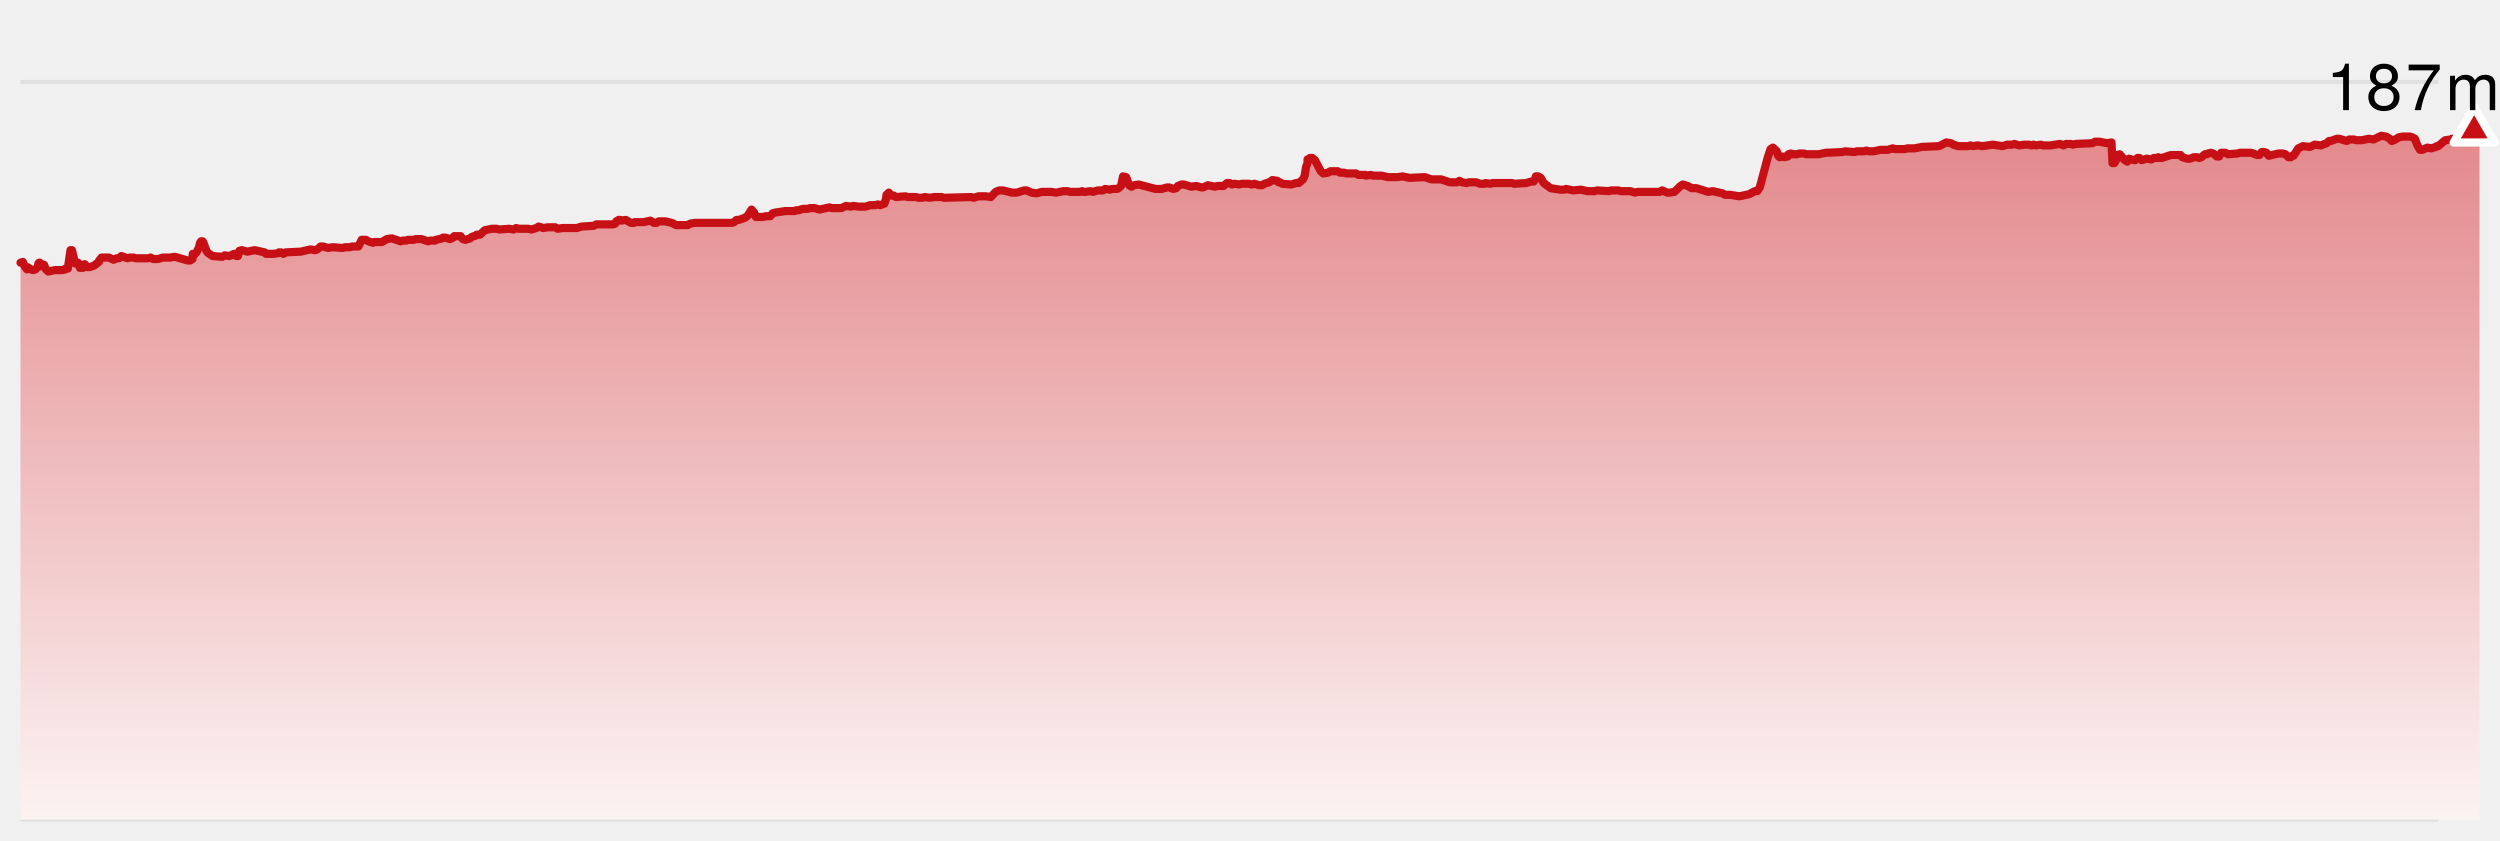
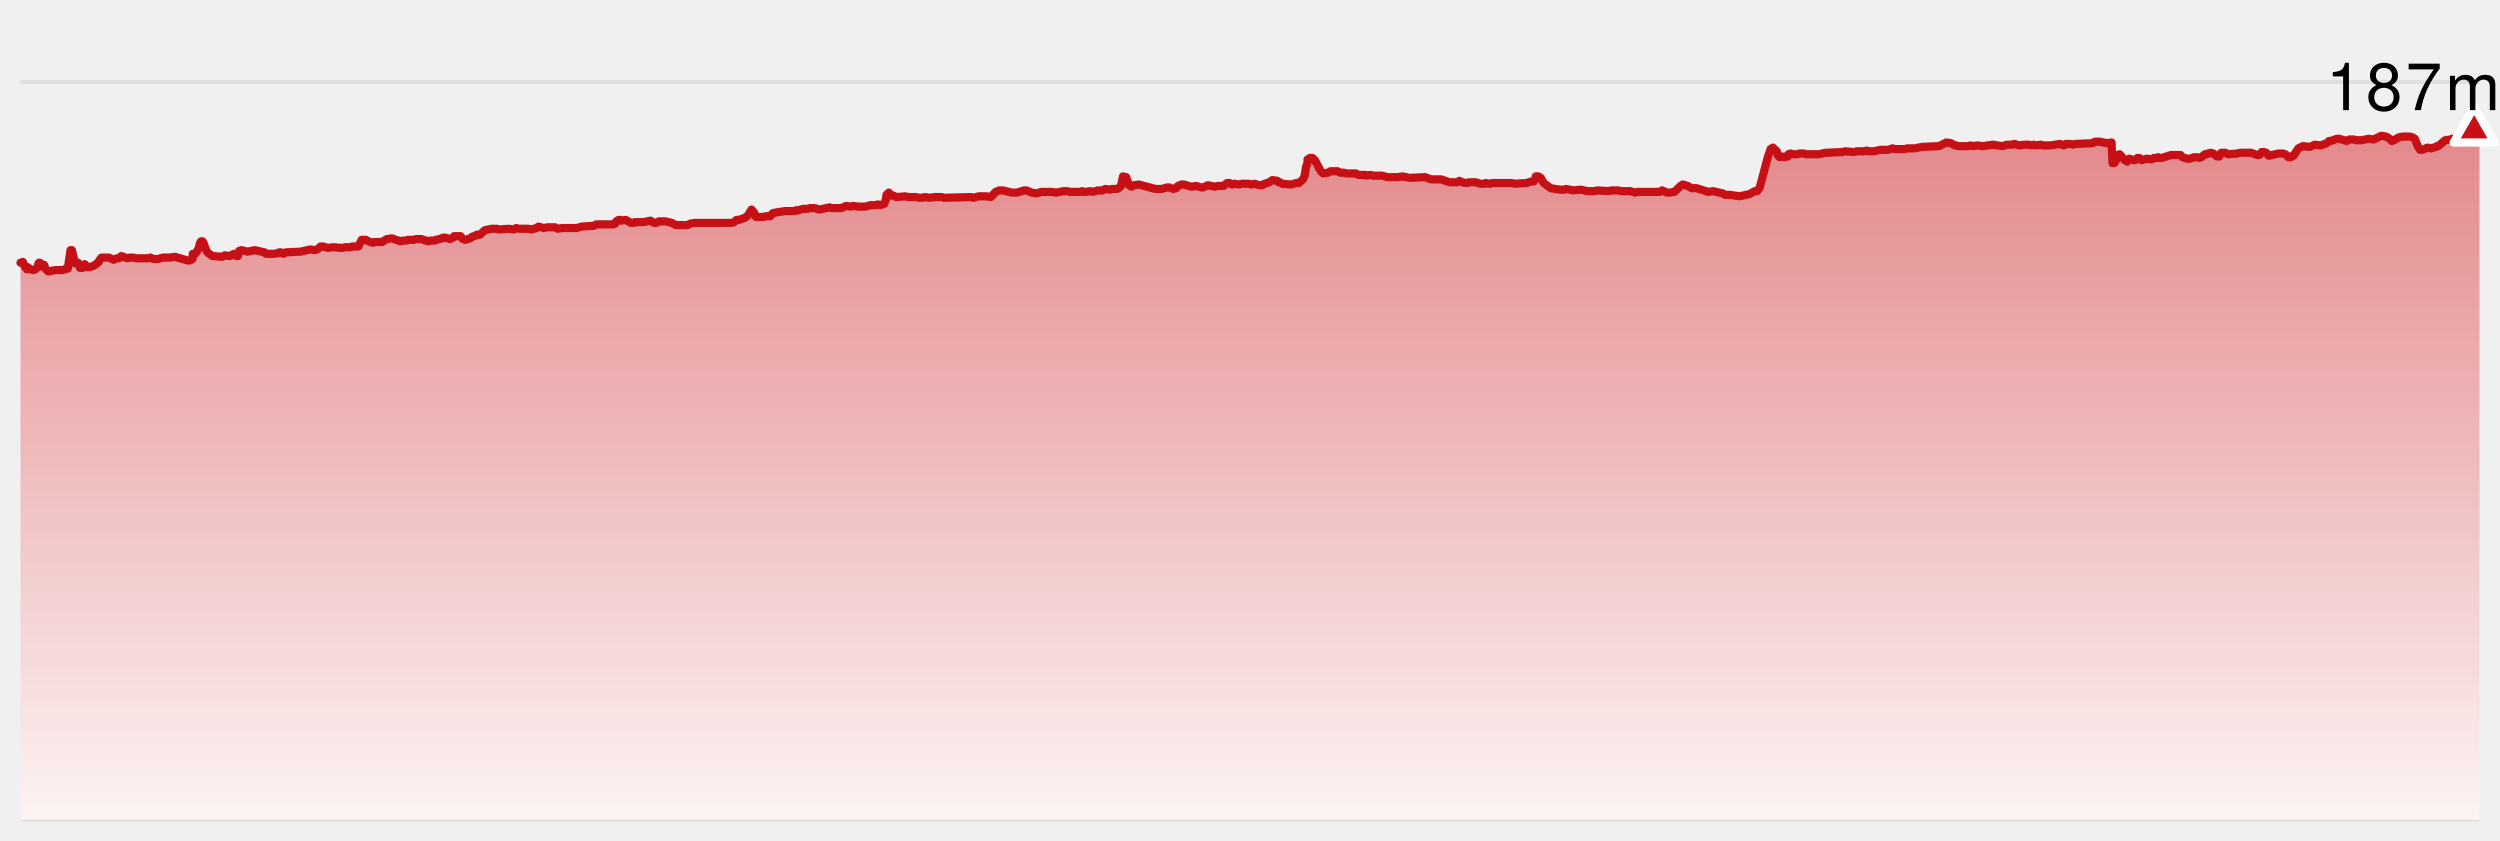
<svg xmlns="http://www.w3.org/2000/svg" version="1.1" width="610" height="205">
-   <line x1="5" y1="20" x2="595" y2="20" stroke-width="1" stroke="#e0e0e0" />
-   <line x1="5" y1="80" x2="595" y2="80" stroke-width="1" stroke="#e0e0e0" />
-   <line x1="5" y1="140" x2="595" y2="140" stroke-width="1" stroke="#e0e0e0" />
-   <line x1="5" y1="200" x2="595" y2="200" stroke-width="1" stroke="#e0e0e0" />
+   <style>
+     .label {
+       font-family: Helvetica Neue, Helvetica, sans-serif;
+       font-size: 16px;
+       font-weight: 300;
+       letter-spacing: 0.05em;
+       dominant-baseline: alphabetical;
+     }
+   </style>
  <defs>
    <linearGradient x1="0" y1="0" x2="0" y2="1" id="SvgjsLinearGradient1011">
      <stop stop-opacity="1" stop-color="#e3888b" offset="0" />
      <stop stop-opacity="1" stop-color="#fcf3f3" offset="1" />
    </linearGradient>
  </defs>
-   <path d="M5.003 64.1 L5.578 63.92 L6.025 65 L6.591 65.72 L6.713 65.18 L7.51 65.72 L8.075 65.9 L8.658 65.72 L9.168 65.18 L9.369 64.28 L9.546 64.1 L9.678 64.1 L10.055 65 L10.273 65 L10.273 64.46 L10.76 64.64 L11.213 65.72 L11.789 66.26 L13.414 65.9 L15.23 65.9 L15.989 65.72 L15.998 65.54 L16.54 65.54 L17.204 61.04 L17.541 61.04 L18.333 64.28 L19.051 64.1 L19.494 65.36 L20.189 65.36 L20.67 64.46 L21.28 65.18 L21.863 65.18 L22.934 64.82 L24.11 63.92 L24.2 63.56 L24.793 62.84 L26.55 62.84 L27.726 63.38 L28.474 63.02 L29.038 63.02 L29.607 62.48 L31.094 63.02 L31.683 62.84 L32.566 62.84 L33.16 63.02 L36.146 63.02 L36.753 62.84 L37.345 63.2 L38.565 63.2 L39.753 62.84 L41.514 62.84 L42.689 62.66 L45.786 63.56 L46.385 63.56 L46.972 63.2 L47.031 61.94 L47.417 62.12 L48.041 61.4 L48.56 60.32 L48.807 59.24 L49.073 58.88 L49.411 58.88 L49.579 59.06 L50.369 61.22 L50.784 61.76 L51.891 62.48 L54.241 62.66 L54.807 62.3 L55.984 62.48 L57.094 61.94 L57.697 62.48 L58.056 62.48 L58.38 61.22 L58.977 61.04 L60.369 61.4 L62.164 61.04 L64.578 61.58 L64.884 61.94 L66.718 61.94 L67.984 61.76 L68.085 61.58 L68.553 61.58 L69.158 61.94 L69.731 61.58 L73.387 61.4 L75.771 60.86 L76.864 61.04 L77.428 60.86 L78.231 60.14 L78.811 60.14 L80.036 60.5 L81.202 60.32 L83.6 60.5 L84.195 60.32 L85.411 60.32 L85.917 60.14 L87.454 60.14 L88.241 58.52 L89.303 58.52 L89.872 58.88 L91.033 59.24 L91.318 59.06 L93.193 59.06 L94.374 58.34 L95.608 58.16 L97.72 58.88 L98.324 58.7 L99.172 58.7 L99.497 58.52 L100.958 58.52 L101.461 58.34 L102.817 58.34 L104.423 58.88 L105.022 58.7 L106.184 58.7 L106.343 58.52 L107.951 58.16 L108.099 57.98 L108.662 57.98 L109.815 58.34 L110.54 57.98 L110.816 57.62 L112.368 57.62 L112.939 58.34 L113.553 58.52 L114.721 58.16 L115.111 57.8 L116.211 57.44 L116.337 57.26 L117.124 57.26 L118.275 56.18 L119.982 55.82 L121.213 55.82 L121.802 56 L124.191 55.82 L125.35 56 L125.957 55.64 L126.575 55.82 L128.903 55.82 L129.667 56 L130.859 55.64 L131.438 55.28 L132.581 55.64 L133.712 55.46 L135.471 55.46 L136.071 55.82 L137.243 55.64 L140.714 55.64 L141.919 55.28 L144.883 55.1 L145.499 54.74 L149.664 54.74 L150.112 54.56 L150.363 54.02 L150.953 53.66 L151.39 53.66 L151.543 53.84 L152.68 53.66 L153.918 54.38 L154.7 54.38 L154.866 54.2 L157.035 54.2 L158.701 53.84 L159.559 54.38 L160.171 54.38 L160.737 54.02 L162.363 54.02 L163.907 54.38 L164.922 54.92 L167.805 54.92 L168.426 54.56 L169.613 54.38 L178.534 54.38 L179.124 54.2 L179.695 53.66 L180.295 53.66 L181.784 53.12 L182.476 52.58 L183.372 51.14 L183.998 51.86 L184.436 52.94 L186.206 52.94 L186.819 52.76 L187.948 52.76 L188.515 52.04 L189.214 51.86 L191.61 51.5 L193.891 51.5 L194.171 51.32 L194.76 51.32 L195.925 50.96 L197.085 50.96 L197.603 50.78 L198.762 50.78 L199.967 51.14 L202.37 50.6 L202.942 50.78 L205.28 50.78 L206.44 50.24 L207.625 50.42 L208.216 50.24 L209.433 50.42 L211.182 50.42 L212.358 50.06 L213.574 50.06 L214.191 49.88 L214.786 50.06 L215.78 49.7 L216.159 48.62 L216.305 47.54 L216.88 47 L217.443 47.72 L218.033 47.72 L218.623 48.08 L220.922 47.9 L221.51 48.08 L223.541 48.08 L224.158 48.26 L225.067 48.26 L225.632 48.08 L226.835 48.26 L228.012 48.08 L229.778 48.08 L230.348 48.26 L236.947 48.08 L237.563 48.26 L238.758 47.9 L240.564 47.9 L241.766 48.08 L242.936 46.82 L243.811 46.46 L244.735 46.46 L246.916 47 L248.092 47 L249.892 46.46 L250.495 46.46 L251.714 47 L252.928 47.18 L254.142 46.82 L256.509 46.82 L257.681 47 L259.481 46.64 L260.483 46.64 L261.069 46.82 L263.448 46.82 L264.055 46.64 L264.298 46.82 L264.871 46.82 L266.069 46.64 L266.677 46.82 L267.873 46.46 L269.082 46.46 L269.664 46.1 L270.817 46.28 L271.384 46.1 L272.578 46.1 L272.931 45.92 L273.523 45.38 L274.02 43.04 L274.778 43.22 L275.511 45.2 L276.1 45.56 L276.675 45.2 L277.851 45.02 L281.925 46.1 L283.455 46.1 L284.744 45.74 L285.34 45.74 L286.281 46.1 L286.97 45.92 L287.411 45.38 L288.265 45.02 L288.869 45.02 L290.689 45.56 L291.901 45.38 L293.163 45.74 L293.529 45.74 L294.718 45.2 L296.437 45.56 L297.037 45.38 L298.527 45.38 L299.405 44.66 L300.031 44.66 L300.609 45.02 L301.2 44.84 L302.375 45.02 L302.981 44.84 L304.742 44.84 L305.337 45.02 L306.096 44.84 L307.231 45.2 L307.948 45.2 L308.518 44.84 L309.696 44.48 L310.457 43.94 L311.663 44.12 L311.98 44.48 L312.29 44.48 L312.858 44.84 L315.071 45.02 L316.281 44.66 L316.881 44.66 L317.94 43.76 L318.333 42.86 L318.675 40.7 L319.036 39.8 L319.036 38.9 L319.615 38.72 L319.615 38.54 L320.213 38.54 L320.844 39.08 L322.267 41.78 L322.848 42.32 L324.033 42.14 L324.637 41.78 L326.4 41.78 L326.977 42.14 L327.928 42.14 L328.537 42.32 L330.837 42.32 L331.43 42.68 L333.186 42.68 L333.309 42.86 L334.453 42.68 L335.038 42.86 L337.141 42.86 L338.599 43.22 L341.032 43.22 L342.208 43.04 L343.946 43.4 L347.699 43.22 L349.203 43.76 L351.615 43.76 L353.739 44.48 L355.5 44.48 L356.101 44.12 L356.708 44.48 L357.869 44.66 L358.447 44.48 L360.174 44.48 L361.151 44.84 L362.31 44.84 L362.476 44.66 L363.615 44.84 L364.186 44.66 L368.9 44.66 L369.464 44.84 L372.401 44.66 L373.582 44.3 L374.193 44.3 L374.555 43.76 L374.733 43.04 L375.339 43.04 L375.939 43.4 L376.662 44.66 L378.373 45.92 L380.658 46.28 L381.682 46.28 L382.093 46.1 L383.899 46.46 L385.744 46.28 L387.314 46.64 L389.1 46.64 L389.698 46.46 L392.544 46.64 L393.118 46.46 L394.86 46.46 L395.468 46.64 L397.803 46.64 L398.948 47 L399.531 46.82 L404.983 46.82 L405.565 46.46 L406.782 47 L407.395 47 L408.561 46.82 L410.047 45.38 L410.614 45.02 L411.814 45.38 L412.765 45.92 L413.959 45.92 L416.801 46.82 L417.949 46.64 L420.308 47.18 L420.925 47.54 L422.119 47.54 L424.46 47.9 L426.873 47.36 L428.169 46.64 L428.764 46.64 L429.386 45.74 L431.344 38.36 L432.02 36.38 L432.591 36.02 L433.534 36.92 L433.843 38 L434.25 38.36 L434.818 38.18 L435.399 38.36 L436.206 38.18 L436.206 37.82 L436.369 37.64 L436.975 37.46 L437.166 37.64 L438.473 37.64 L439.04 37.46 L440.179 37.46 L440.779 37.64 L443.75 37.64 L445.466 37.28 L449.58 37.1 L450.16 36.92 L452.507 37.1 L453.098 36.92 L454.821 36.92 L455.397 36.74 L455.995 36.92 L457.136 36.92 L458.88 36.56 L460.634 36.56 L461.796 36.2 L462.394 36.38 L464.768 36.38 L465.374 36.2 L467.169 36.2 L468.948 35.84 L473.134 35.66 L474.918 34.76 L476.056 34.94 L476.62 35.3 L477.794 35.66 L480.201 35.66 L480.771 35.48 L481.386 35.66 L482.545 35.48 L483.713 35.66 L486.269 35.3 L488.613 35.66 L489.755 35.3 L490.911 35.3 L491.525 35.12 L492.713 35.48 L493.913 35.3 L495.061 35.3 L495.672 35.48 L496.186 35.3 L496.751 35.48 L497.956 35.3 L498.532 35.48 L500.28 35.48 L502.644 35.12 L503.516 35.48 L504.091 35.12 L505.266 35.12 L505.857 35.3 L506.43 35.12 L510.576 34.94 L511.15 34.58 L512.318 34.58 L514.075 34.94 L515.206 34.76 L515.453 39.8 L515.903 39.8 L516.52 38.72 L516.581 37.82 L517.193 37.64 L518.453 39.08 L519.047 39.44 L519.5 38.72 L520.678 39.08 L521.001 39.08 L521.564 38.54 L522.005 38.54 L522.585 39.08 L523.771 38.72 L524.962 38.9 L525.531 38.54 L526.389 38.54 L526.618 38.36 L526.912 38.54 L527.488 38.54 L529.735 37.82 L532.031 37.82 L532.492 38.36 L533.648 38.72 L534.417 38.72 L535.285 38.36 L536.158 38.36 L536.58 38.54 L537.148 38.36 L537.987 37.64 L538.515 37.64 L538.685 37.46 L539.488 37.28 L540.062 37.46 L540.909 38.18 L541.476 38.18 L541.976 37.28 L543.032 37.28 L543.601 37.64 L545.952 37.46 L546.532 37.28 L549.306 37.28 L550.727 37.82 L551.301 37.82 L551.862 37.1 L552.425 37.1 L552.991 37.28 L553.592 38 L555.924 37.46 L557.079 37.46 L557.647 37.64 L558.405 38.36 L558.981 38.36 L559.329 38 L559.624 38 L560.791 36.2 L561.914 35.66 L563.645 35.84 L564.795 35.3 L566.275 35.48 L567.708 34.94 L568.279 34.4 L568.714 34.4 L570.198 33.86 L570.796 33.86 L572.597 34.4 L573.188 34.04 L574.369 34.04 L574.991 34.22 L576.217 34.22 L577.996 33.86 L579.14 34.04 L581.003 33.14 L582.213 33.32 L583.384 34.04 L583.563 34.4 L584.134 34.22 L585.316 33.5 L586.326 33.32 L587.981 33.32 L588.6 33.5 L589.22 33.86 L589.929 35.66 L590.5 36.56 L591.073 36.56 L592.299 36.02 L593.207 36.2 L594.396 35.84 L594.564 35.66 L594.911 35.66 L596.623 34.22 L597.95 34.04 L598.269 33.86 L599.625 34.22 L600.746 33.32 L601.331 33.32 L603.108 32.06 L603.696 31.88 L604.918 32.06 L605 32.24 L 605 200 L 5.003 200 Z" fill="url(#SvgjsLinearGradient1011)" stroke="none" />
-   <path d="M5.003 64.1 L5.578 63.92 L6.025 65 L6.591 65.72 L6.713 65.18 L7.51 65.72 L8.075 65.9 L8.658 65.72 L9.168 65.18 L9.369 64.28 L9.546 64.1 L9.678 64.1 L10.055 65 L10.273 65 L10.273 64.46 L10.76 64.64 L11.213 65.72 L11.789 66.26 L13.414 65.9 L15.23 65.9 L15.989 65.72 L15.998 65.54 L16.54 65.54 L17.204 61.04 L17.541 61.04 L18.333 64.28 L19.051 64.1 L19.494 65.36 L20.189 65.36 L20.67 64.46 L21.28 65.18 L21.863 65.18 L22.934 64.82 L24.11 63.92 L24.2 63.56 L24.793 62.84 L26.55 62.84 L27.726 63.38 L28.474 63.02 L29.038 63.02 L29.607 62.48 L31.094 63.02 L31.683 62.84 L32.566 62.84 L33.16 63.02 L36.146 63.02 L36.753 62.84 L37.345 63.2 L38.565 63.2 L39.753 62.84 L41.514 62.84 L42.689 62.66 L45.786 63.56 L46.385 63.56 L46.972 63.2 L47.031 61.94 L47.417 62.12 L48.041 61.4 L48.56 60.32 L48.807 59.24 L49.073 58.88 L49.411 58.88 L49.579 59.06 L50.369 61.22 L50.784 61.76 L51.891 62.48 L54.241 62.66 L54.807 62.3 L55.984 62.48 L57.094 61.94 L57.697 62.48 L58.056 62.48 L58.38 61.22 L58.977 61.04 L60.369 61.4 L62.164 61.04 L64.578 61.58 L64.884 61.94 L66.718 61.94 L67.984 61.76 L68.085 61.58 L68.553 61.58 L69.158 61.94 L69.731 61.58 L73.387 61.4 L75.771 60.86 L76.864 61.04 L77.428 60.86 L78.231 60.14 L78.811 60.14 L80.036 60.5 L81.202 60.32 L83.6 60.5 L84.195 60.32 L85.411 60.32 L85.917 60.14 L87.454 60.14 L88.241 58.52 L89.303 58.52 L89.872 58.88 L91.033 59.24 L91.318 59.06 L93.193 59.06 L94.374 58.34 L95.608 58.16 L97.72 58.88 L98.324 58.7 L99.172 58.7 L99.497 58.52 L100.958 58.52 L101.461 58.34 L102.817 58.34 L104.423 58.88 L105.022 58.7 L106.184 58.7 L106.343 58.52 L107.951 58.16 L108.099 57.98 L108.662 57.98 L109.815 58.34 L110.54 57.98 L110.816 57.62 L112.368 57.62 L112.939 58.34 L113.553 58.52 L114.721 58.16 L115.111 57.8 L116.211 57.44 L116.337 57.26 L117.124 57.26 L118.275 56.18 L119.982 55.82 L121.213 55.82 L121.802 56 L124.191 55.82 L125.35 56 L125.957 55.64 L126.575 55.82 L128.903 55.82 L129.667 56 L130.859 55.64 L131.438 55.28 L132.581 55.64 L133.712 55.46 L135.471 55.46 L136.071 55.82 L137.243 55.64 L140.714 55.64 L141.919 55.28 L144.883 55.1 L145.499 54.74 L149.664 54.74 L150.112 54.56 L150.363 54.02 L150.953 53.66 L151.39 53.66 L151.543 53.84 L152.68 53.66 L153.918 54.38 L154.7 54.38 L154.866 54.2 L157.035 54.2 L158.701 53.84 L159.559 54.38 L160.171 54.38 L160.737 54.02 L162.363 54.02 L163.907 54.38 L164.922 54.92 L167.805 54.92 L168.426 54.56 L169.613 54.38 L178.534 54.38 L179.124 54.2 L179.695 53.66 L180.295 53.66 L181.784 53.12 L182.476 52.58 L183.372 51.14 L183.998 51.86 L184.436 52.94 L186.206 52.94 L186.819 52.76 L187.948 52.76 L188.515 52.04 L189.214 51.86 L191.61 51.5 L193.891 51.5 L194.171 51.32 L194.76 51.32 L195.925 50.96 L197.085 50.96 L197.603 50.78 L198.762 50.78 L199.967 51.14 L202.37 50.6 L202.942 50.78 L205.28 50.78 L206.44 50.24 L207.625 50.42 L208.216 50.24 L209.433 50.42 L211.182 50.42 L212.358 50.06 L213.574 50.06 L214.191 49.88 L214.786 50.06 L215.78 49.7 L216.159 48.62 L216.305 47.54 L216.88 47 L217.443 47.72 L218.033 47.72 L218.623 48.08 L220.922 47.9 L221.51 48.08 L223.541 48.08 L224.158 48.26 L225.067 48.26 L225.632 48.08 L226.835 48.26 L228.012 48.08 L229.778 48.08 L230.348 48.26 L236.947 48.08 L237.563 48.26 L238.758 47.9 L240.564 47.9 L241.766 48.08 L242.936 46.82 L243.811 46.46 L244.735 46.46 L246.916 47 L248.092 47 L249.892 46.46 L250.495 46.46 L251.714 47 L252.928 47.18 L254.142 46.82 L256.509 46.82 L257.681 47 L259.481 46.64 L260.483 46.64 L261.069 46.82 L263.448 46.82 L264.055 46.64 L264.298 46.82 L264.871 46.82 L266.069 46.64 L266.677 46.82 L267.873 46.46 L269.082 46.46 L269.664 46.1 L270.817 46.28 L271.384 46.1 L272.578 46.1 L272.931 45.92 L273.523 45.38 L274.02 43.04 L274.778 43.22 L275.511 45.2 L276.1 45.56 L276.675 45.2 L277.851 45.02 L281.925 46.1 L283.455 46.1 L284.744 45.74 L285.34 45.74 L286.281 46.1 L286.97 45.92 L287.411 45.38 L288.265 45.02 L288.869 45.02 L290.689 45.56 L291.901 45.38 L293.163 45.74 L293.529 45.74 L294.718 45.2 L296.437 45.56 L297.037 45.38 L298.527 45.38 L299.405 44.66 L300.031 44.66 L300.609 45.02 L301.2 44.84 L302.375 45.02 L302.981 44.84 L304.742 44.84 L305.337 45.02 L306.096 44.84 L307.231 45.2 L307.948 45.2 L308.518 44.84 L309.696 44.48 L310.457 43.94 L311.663 44.12 L311.98 44.48 L312.29 44.48 L312.858 44.84 L315.071 45.02 L316.281 44.66 L316.881 44.66 L317.94 43.76 L318.333 42.86 L318.675 40.7 L319.036 39.8 L319.036 38.9 L319.615 38.72 L319.615 38.54 L320.213 38.54 L320.844 39.08 L322.267 41.78 L322.848 42.32 L324.033 42.14 L324.637 41.78 L326.4 41.78 L326.977 42.14 L327.928 42.14 L328.537 42.32 L330.837 42.32 L331.43 42.68 L333.186 42.68 L333.309 42.86 L334.453 42.68 L335.038 42.86 L337.141 42.86 L338.599 43.22 L341.032 43.22 L342.208 43.04 L343.946 43.4 L347.699 43.22 L349.203 43.76 L351.615 43.76 L353.739 44.48 L355.5 44.48 L356.101 44.12 L356.708 44.48 L357.869 44.66 L358.447 44.48 L360.174 44.48 L361.151 44.84 L362.31 44.84 L362.476 44.66 L363.615 44.84 L364.186 44.66 L368.9 44.66 L369.464 44.84 L372.401 44.66 L373.582 44.3 L374.193 44.3 L374.555 43.76 L374.733 43.04 L375.339 43.04 L375.939 43.4 L376.662 44.66 L378.373 45.92 L380.658 46.28 L381.682 46.28 L382.093 46.1 L383.899 46.46 L385.744 46.28 L387.314 46.64 L389.1 46.64 L389.698 46.46 L392.544 46.64 L393.118 46.46 L394.86 46.46 L395.468 46.64 L397.803 46.64 L398.948 47 L399.531 46.82 L404.983 46.82 L405.565 46.46 L406.782 47 L407.395 47 L408.561 46.82 L410.047 45.38 L410.614 45.02 L411.814 45.38 L412.765 45.92 L413.959 45.92 L416.801 46.82 L417.949 46.64 L420.308 47.18 L420.925 47.54 L422.119 47.54 L424.46 47.9 L426.873 47.36 L428.169 46.64 L428.764 46.64 L429.386 45.74 L431.344 38.36 L432.02 36.38 L432.591 36.02 L433.534 36.92 L433.843 38 L434.25 38.36 L434.818 38.18 L435.399 38.36 L436.206 38.18 L436.206 37.82 L436.369 37.64 L436.975 37.46 L437.166 37.64 L438.473 37.64 L439.04 37.46 L440.179 37.46 L440.779 37.64 L443.75 37.64 L445.466 37.28 L449.58 37.1 L450.16 36.92 L452.507 37.1 L453.098 36.92 L454.821 36.92 L455.397 36.74 L455.995 36.92 L457.136 36.92 L458.88 36.56 L460.634 36.56 L461.796 36.2 L462.394 36.38 L464.768 36.38 L465.374 36.2 L467.169 36.2 L468.948 35.84 L473.134 35.66 L474.918 34.76 L476.056 34.94 L476.62 35.3 L477.794 35.66 L480.201 35.66 L480.771 35.48 L481.386 35.66 L482.545 35.48 L483.713 35.66 L486.269 35.3 L488.613 35.66 L489.755 35.3 L490.911 35.3 L491.525 35.12 L492.713 35.48 L493.913 35.3 L495.061 35.3 L495.672 35.48 L496.186 35.3 L496.751 35.48 L497.956 35.3 L498.532 35.48 L500.28 35.48 L502.644 35.12 L503.516 35.48 L504.091 35.12 L505.266 35.12 L505.857 35.3 L506.43 35.12 L510.576 34.94 L511.15 34.58 L512.318 34.58 L514.075 34.94 L515.206 34.76 L515.453 39.8 L515.903 39.8 L516.52 38.72 L516.581 37.82 L517.193 37.64 L518.453 39.08 L519.047 39.44 L519.5 38.72 L520.678 39.08 L521.001 39.08 L521.564 38.54 L522.005 38.54 L522.585 39.08 L523.771 38.72 L524.962 38.9 L525.531 38.54 L526.389 38.54 L526.618 38.36 L526.912 38.54 L527.488 38.54 L529.735 37.82 L532.031 37.82 L532.492 38.36 L533.648 38.72 L534.417 38.72 L535.285 38.36 L536.158 38.36 L536.58 38.54 L537.148 38.36 L537.987 37.64 L538.515 37.64 L538.685 37.46 L539.488 37.28 L540.062 37.46 L540.909 38.18 L541.476 38.18 L541.976 37.28 L543.032 37.28 L543.601 37.64 L545.952 37.46 L546.532 37.28 L549.306 37.28 L550.727 37.82 L551.301 37.82 L551.862 37.1 L552.425 37.1 L552.991 37.28 L553.592 38 L555.924 37.46 L557.079 37.46 L557.647 37.64 L558.405 38.36 L558.981 38.36 L559.329 38 L559.624 38 L560.791 36.2 L561.914 35.66 L563.645 35.84 L564.795 35.3 L566.275 35.48 L567.708 34.94 L568.279 34.4 L568.714 34.4 L570.198 33.86 L570.796 33.86 L572.597 34.4 L573.188 34.04 L574.369 34.04 L574.991 34.22 L576.217 34.22 L577.996 33.86 L579.14 34.04 L581.003 33.14 L582.213 33.32 L583.384 34.04 L583.563 34.4 L584.134 34.22 L585.316 33.5 L586.326 33.32 L587.981 33.32 L588.6 33.5 L589.22 33.86 L589.929 35.66 L590.5 36.56 L591.073 36.56 L592.299 36.02 L593.207 36.2 L594.396 35.84 L594.564 35.66 L594.911 35.66 L596.623 34.22 L597.95 34.04 L598.269 33.86 L599.625 34.22 L600.746 33.32 L601.331 33.32 L603.108 32.06 L603.696 31.88 L604.918 32.06 L605 32.24" fill="none" stroke-linejoin="round" stroke-linecap="round" stroke-width="2" stroke="#c61016" />
+   <line x1="5" y1="20" x2="605" y2="20" stroke-width="1" stroke="#e0e0e0" />
+   <line x1="5" y1="80" x2="605" y2="80" stroke-width="1" stroke="#e0e0e0" />
+   <line x1="5" y1="140" x2="605" y2="140" stroke-width="1" stroke="#e0e0e0" />
+   <line x1="5" y1="200" x2="605" y2="200" stroke-width="1" stroke="#e0e0e0" />
+   <path d="M 5.003 64.1 L 5.578 63.92 L 6.025 65 L 6.591 65.72 L 6.713 65.18 L 7.51 65.72 L 8.075 65.9 L 8.658 65.72 L 9.168 65.18 L 9.369 64.28 L 9.546 64.1 L 9.678 64.1 L 10.055 65 L 10.273 65 L 10.273 64.46 L 10.76 64.64 L 11.213 65.72 L 11.789 66.26 L 13.414 65.9 L 15.23 65.9 L 15.989 65.72 L 15.998 65.54 L 16.54 65.54 L 17.204 61.04 L 17.541 61.04 L 18.333 64.28 L 19.051 64.1 L 19.494 65.36 L 20.189 65.36 L 20.67 64.46 L 21.28 65.18 L 21.863 65.18 L 22.934 64.82 L 24.11 63.92 L 24.2 63.56 L 24.793 62.84 L 26.55 62.84 L 27.726 63.38 L 28.474 63.02 L 29.038 63.02 L 29.607 62.48 L 31.094 63.02 L 31.683 62.84 L 32.566 62.84 L 33.16 63.02 L 36.146 63.02 L 36.753 62.84 L 37.345 63.2 L 38.565 63.2 L 39.753 62.84 L 41.514 62.84 L 42.689 62.66 L 45.786 63.56 L 46.385 63.56 L 46.972 63.2 L 47.031 61.94 L 47.417 62.12 L 48.041 61.4 L 48.56 60.32 L 48.807 59.24 L 49.073 58.88 L 49.411 58.88 L 49.579 59.06 L 50.369 61.22 L 50.784 61.76 L 51.891 62.48 L 54.241 62.66 L 54.807 62.3 L 55.984 62.48 L 57.094 61.94 L 57.697 62.48 L 58.056 62.48 L 58.38 61.22 L 58.977 61.04 L 60.369 61.4 L 62.164 61.04 L 64.578 61.58 L 64.884 61.94 L 66.718 61.94 L 67.984 61.76 L 68.085 61.58 L 68.553 61.58 L 69.158 61.94 L 69.731 61.58 L 73.387 61.4 L 75.771 60.86 L 76.864 61.04 L 77.428 60.86 L 78.231 60.14 L 78.811 60.14 L 80.036 60.5 L 81.202 60.32 L 83.6 60.5 L 84.195 60.32 L 85.411 60.32 L 85.917 60.14 L 87.454 60.14 L 88.241 58.52 L 89.303 58.52 L 89.872 58.88 L 91.033 59.24 L 91.318 59.06 L 93.193 59.06 L 94.374 58.34 L 95.608 58.16 L 97.72 58.88 L 98.324 58.7 L 99.172 58.7 L 99.497 58.52 L 100.958 58.52 L 101.461 58.34 L 102.817 58.34 L 104.423 58.88 L 105.022 58.7 L 106.184 58.7 L 106.343 58.52 L 107.951 58.16 L 108.099 57.98 L 108.662 57.98 L 109.815 58.34 L 110.54 57.98 L 110.816 57.62 L 112.368 57.62 L 112.939 58.34 L 113.553 58.52 L 114.721 58.16 L 115.111 57.8 L 116.211 57.44 L 116.337 57.26 L 117.124 57.26 L 118.275 56.18 L 119.982 55.82 L 121.213 55.82 L 121.802 56 L 124.191 55.82 L 125.35 56 L 125.957 55.64 L 126.575 55.82 L 128.903 55.82 L 129.667 56 L 130.859 55.64 L 131.438 55.28 L 132.581 55.64 L 133.712 55.46 L 135.471 55.46 L 136.071 55.82 L 137.243 55.64 L 140.714 55.64 L 141.919 55.28 L 144.883 55.1 L 145.499 54.74 L 149.664 54.74 L 150.112 54.56 L 150.363 54.02 L 150.953 53.66 L 151.39 53.66 L 151.543 53.84 L 152.68 53.66 L 153.918 54.38 L 154.7 54.38 L 154.866 54.2 L 157.035 54.2 L 158.701 53.84 L 159.559 54.38 L 160.171 54.38 L 160.737 54.02 L 162.363 54.02 L 163.907 54.38 L 164.922 54.92 L 167.805 54.92 L 168.426 54.56 L 169.613 54.38 L 178.534 54.38 L 179.124 54.2 L 179.695 53.66 L 180.295 53.66 L 181.784 53.12 L 182.476 52.58 L 183.372 51.14 L 183.998 51.86 L 184.436 52.94 L 186.206 52.94 L 186.819 52.76 L 187.948 52.76 L 188.515 52.04 L 189.214 51.86 L 191.61 51.5 L 193.891 51.5 L 194.171 51.32 L 194.76 51.32 L 195.925 50.96 L 197.085 50.96 L 197.603 50.78 L 198.762 50.78 L 199.967 51.14 L 202.37 50.6 L 202.942 50.78 L 205.28 50.78 L 206.44 50.24 L 207.625 50.42 L 208.216 50.24 L 209.433 50.42 L 211.182 50.42 L 212.358 50.06 L 213.574 50.06 L 214.191 49.88 L 214.786 50.06 L 215.78 49.7 L 216.159 48.62 L 216.305 47.54 L 216.88 47 L 217.443 47.72 L 218.033 47.72 L 218.623 48.08 L 220.922 47.9 L 221.51 48.08 L 223.541 48.08 L 224.158 48.26 L 225.067 48.26 L 225.632 48.08 L 226.835 48.26 L 228.012 48.08 L 229.778 48.08 L 230.348 48.26 L 236.947 48.08 L 237.563 48.26 L 238.758 47.9 L 240.564 47.9 L 241.766 48.08 L 242.936 46.82 L 243.811 46.46 L 244.735 46.46 L 246.916 47 L 248.092 47 L 249.892 46.46 L 250.495 46.46 L 251.714 47 L 252.928 47.18 L 254.142 46.82 L 256.509 46.82 L 257.681 47 L 259.481 46.64 L 260.483 46.64 L 261.069 46.82 L 263.448 46.82 L 264.055 46.64 L 264.298 46.82 L 264.871 46.82 L 266.069 46.64 L 266.677 46.82 L 267.873 46.46 L 269.082 46.46 L 269.664 46.1 L 270.817 46.28 L 271.384 46.1 L 272.578 46.1 L 272.931 45.92 L 273.523 45.38 L 274.02 43.04 L 274.778 43.22 L 275.511 45.2 L 276.1 45.56 L 276.675 45.2 L 277.851 45.02 L 281.925 46.1 L 283.455 46.1 L 284.744 45.74 L 285.34 45.74 L 286.281 46.1 L 286.97 45.92 L 287.411 45.38 L 288.265 45.02 L 288.869 45.02 L 290.689 45.56 L 291.901 45.38 L 293.163 45.74 L 293.529 45.74 L 294.718 45.2 L 296.437 45.56 L 297.037 45.38 L 298.527 45.38 L 299.405 44.66 L 300.031 44.66 L 300.609 45.02 L 301.2 44.84 L 302.375 45.02 L 302.981 44.84 L 304.742 44.84 L 305.337 45.02 L 306.096 44.84 L 307.231 45.2 L 307.948 45.2 L 308.518 44.84 L 309.696 44.48 L 310.457 43.94 L 311.663 44.12 L 311.98 44.48 L 312.29 44.48 L 312.858 44.84 L 315.071 45.02 L 316.281 44.66 L 316.881 44.66 L 317.94 43.76 L 318.333 42.86 L 318.675 40.7 L 319.036 39.8 L 319.036 38.9 L 319.615 38.72 L 319.615 38.54 L 320.213 38.54 L 320.844 39.08 L 322.267 41.78 L 322.848 42.32 L 324.033 42.14 L 324.637 41.78 L 326.4 41.78 L 326.977 42.14 L 327.928 42.14 L 328.537 42.32 L 330.837 42.32 L 331.43 42.68 L 333.186 42.68 L 333.309 42.86 L 334.453 42.68 L 335.038 42.86 L 337.141 42.86 L 338.599 43.22 L 341.032 43.22 L 342.208 43.04 L 343.946 43.4 L 347.699 43.22 L 349.203 43.76 L 351.615 43.76 L 353.739 44.48 L 355.5 44.48 L 356.101 44.12 L 356.708 44.48 L 357.869 44.66 L 358.447 44.48 L 360.174 44.48 L 361.151 44.84 L 362.31 44.84 L 362.476 44.66 L 363.615 44.84 L 364.186 44.66 L 368.9 44.66 L 369.464 44.84 L 372.401 44.66 L 373.582 44.3 L 374.193 44.3 L 374.555 43.76 L 374.733 43.04 L 375.339 43.04 L 375.939 43.4 L 376.662 44.66 L 378.373 45.92 L 380.658 46.28 L 381.682 46.28 L 382.093 46.1 L 383.899 46.46 L 385.744 46.28 L 387.314 46.64 L 389.1 46.64 L 389.698 46.46 L 392.544 46.64 L 393.118 46.46 L 394.86 46.46 L 395.468 46.64 L 397.803 46.64 L 398.948 47 L 399.531 46.82 L 404.983 46.82 L 405.565 46.46 L 406.782 47 L 407.395 47 L 408.561 46.82 L 410.047 45.38 L 410.614 45.02 L 411.814 45.38 L 412.765 45.92 L 413.959 45.92 L 416.801 46.82 L 417.949 46.64 L 420.308 47.18 L 420.925 47.54 L 422.119 47.54 L 424.46 47.9 L 426.873 47.36 L 428.169 46.64 L 428.764 46.64 L 429.386 45.74 L 431.344 38.36 L 432.02 36.38 L 432.591 36.02 L 433.534 36.92 L 433.843 38 L 434.25 38.36 L 434.818 38.18 L 435.399 38.36 L 436.206 38.18 L 436.206 37.82 L 436.369 37.64 L 436.975 37.46 L 437.166 37.64 L 438.473 37.64 L 439.04 37.46 L 440.179 37.46 L 440.779 37.64 L 443.75 37.64 L 445.466 37.28 L 449.58 37.1 L 450.16 36.92 L 452.507 37.1 L 453.098 36.92 L 454.821 36.92 L 455.397 36.74 L 455.995 36.92 L 457.136 36.92 L 458.88 36.56 L 460.634 36.56 L 461.796 36.2 L 462.394 36.38 L 464.768 36.38 L 465.374 36.2 L 467.169 36.2 L 468.948 35.84 L 473.134 35.66 L 474.918 34.76 L 476.056 34.94 L 476.62 35.3 L 477.794 35.66 L 480.201 35.66 L 480.771 35.48 L 481.386 35.66 L 482.545 35.48 L 483.713 35.66 L 486.269 35.3 L 488.613 35.66 L 489.755 35.3 L 490.911 35.3 L 491.525 35.12 L 492.713 35.48 L 493.913 35.3 L 495.061 35.3 L 495.672 35.48 L 496.186 35.3 L 496.751 35.48 L 497.956 35.3 L 498.532 35.48 L 500.28 35.48 L 502.644 35.12 L 503.516 35.48 L 504.091 35.12 L 505.266 35.12 L 505.857 35.3 L 506.43 35.12 L 510.576 34.94 L 511.15 34.58 L 512.318 34.58 L 514.075 34.94 L 515.206 34.76 L 515.453 39.8 L 515.903 39.8 L 516.52 38.72 L 516.581 37.82 L 517.193 37.64 L 518.453 39.08 L 519.047 39.44 L 519.5 38.72 L 520.678 39.08 L 521.001 39.08 L 521.564 38.54 L 522.005 38.54 L 522.585 39.08 L 523.771 38.72 L 524.962 38.9 L 525.531 38.54 L 526.389 38.54 L 526.618 38.36 L 526.912 38.54 L 527.488 38.54 L 529.735 37.82 L 532.031 37.82 L 532.492 38.36 L 533.648 38.72 L 534.417 38.72 L 535.285 38.36 L 536.158 38.36 L 536.58 38.54 L 537.148 38.36 L 537.987 37.64 L 538.515 37.64 L 538.685 37.46 L 539.488 37.28 L 540.062 37.46 L 540.909 38.18 L 541.476 38.18 L 541.976 37.28 L 543.032 37.28 L 543.601 37.64 L 545.952 37.46 L 546.532 37.28 L 549.306 37.28 L 550.727 37.82 L 551.301 37.82 L 551.862 37.1 L 552.425 37.1 L 552.991 37.28 L 553.592 38 L 555.924 37.46 L 557.079 37.46 L 557.647 37.64 L 558.405 38.36 L 558.981 38.36 L 559.329 38 L 559.624 38 L 560.791 36.2 L 561.914 35.66 L 563.645 35.84 L 564.795 35.3 L 566.275 35.48 L 567.708 34.94 L 568.279 34.4 L 568.714 34.4 L 570.198 33.86 L 570.796 33.86 L 572.597 34.4 L 573.188 34.04 L 574.369 34.04 L 574.991 34.22 L 576.217 34.22 L 577.996 33.86 L 579.14 34.04 L 581.003 33.14 L 582.213 33.32 L 583.384 34.04 L 583.563 34.4 L 584.134 34.22 L 585.316 33.5 L 586.326 33.32 L 587.981 33.32 L 588.6 33.5 L 589.22 33.86 L 589.929 35.66 L 590.5 36.56 L 591.073 36.56 L 592.299 36.02 L 593.207 36.2 L 594.396 35.84 L 594.564 35.66 L 594.911 35.66 L 596.623 34.22 L 597.95 34.04 L 598.269 33.86 L 599.625 34.22 L 600.746 33.32 L 601.331 33.32 L 603.108 32.06 L 603.696 31.88 L 604.918 32.06 L 605 32.24 L 605 200 L 5.003 200 Z" fill="url(#SvgjsLinearGradient1011)" stroke="none" />
+   <path d="M 5.003 64.1 L 5.578 63.92 L 6.025 65 L 6.591 65.72 L 6.713 65.18 L 7.51 65.72 L 8.075 65.9 L 8.658 65.72 L 9.168 65.18 L 9.369 64.28 L 9.546 64.1 L 9.678 64.1 L 10.055 65 L 10.273 65 L 10.273 64.46 L 10.76 64.64 L 11.213 65.72 L 11.789 66.26 L 13.414 65.9 L 15.23 65.9 L 15.989 65.72 L 15.998 65.54 L 16.54 65.54 L 17.204 61.04 L 17.541 61.04 L 18.333 64.28 L 19.051 64.1 L 19.494 65.36 L 20.189 65.36 L 20.67 64.46 L 21.28 65.18 L 21.863 65.18 L 22.934 64.82 L 24.11 63.92 L 24.2 63.56 L 24.793 62.84 L 26.55 62.84 L 27.726 63.38 L 28.474 63.02 L 29.038 63.02 L 29.607 62.48 L 31.094 63.02 L 31.683 62.84 L 32.566 62.84 L 33.16 63.02 L 36.146 63.02 L 36.753 62.84 L 37.345 63.2 L 38.565 63.2 L 39.753 62.84 L 41.514 62.84 L 42.689 62.66 L 45.786 63.56 L 46.385 63.56 L 46.972 63.2 L 47.031 61.94 L 47.417 62.12 L 48.041 61.4 L 48.56 60.32 L 48.807 59.24 L 49.073 58.88 L 49.411 58.88 L 49.579 59.06 L 50.369 61.22 L 50.784 61.76 L 51.891 62.48 L 54.241 62.66 L 54.807 62.3 L 55.984 62.48 L 57.094 61.94 L 57.697 62.48 L 58.056 62.48 L 58.38 61.22 L 58.977 61.04 L 60.369 61.4 L 62.164 61.04 L 64.578 61.58 L 64.884 61.94 L 66.718 61.94 L 67.984 61.76 L 68.085 61.58 L 68.553 61.58 L 69.158 61.94 L 69.731 61.58 L 73.387 61.4 L 75.771 60.86 L 76.864 61.04 L 77.428 60.86 L 78.231 60.14 L 78.811 60.14 L 80.036 60.5 L 81.202 60.32 L 83.6 60.5 L 84.195 60.32 L 85.411 60.32 L 85.917 60.14 L 87.454 60.14 L 88.241 58.52 L 89.303 58.52 L 89.872 58.88 L 91.033 59.24 L 91.318 59.06 L 93.193 59.06 L 94.374 58.34 L 95.608 58.16 L 97.72 58.88 L 98.324 58.7 L 99.172 58.7 L 99.497 58.52 L 100.958 58.52 L 101.461 58.34 L 102.817 58.34 L 104.423 58.88 L 105.022 58.7 L 106.184 58.7 L 106.343 58.52 L 107.951 58.16 L 108.099 57.98 L 108.662 57.98 L 109.815 58.34 L 110.54 57.98 L 110.816 57.62 L 112.368 57.62 L 112.939 58.34 L 113.553 58.52 L 114.721 58.16 L 115.111 57.8 L 116.211 57.44 L 116.337 57.26 L 117.124 57.26 L 118.275 56.18 L 119.982 55.82 L 121.213 55.82 L 121.802 56 L 124.191 55.82 L 125.35 56 L 125.957 55.64 L 126.575 55.82 L 128.903 55.82 L 129.667 56 L 130.859 55.64 L 131.438 55.28 L 132.581 55.64 L 133.712 55.46 L 135.471 55.46 L 136.071 55.82 L 137.243 55.64 L 140.714 55.64 L 141.919 55.28 L 144.883 55.1 L 145.499 54.74 L 149.664 54.74 L 150.112 54.56 L 150.363 54.02 L 150.953 53.66 L 151.39 53.66 L 151.543 53.84 L 152.68 53.66 L 153.918 54.38 L 154.7 54.38 L 154.866 54.2 L 157.035 54.2 L 158.701 53.84 L 159.559 54.38 L 160.171 54.38 L 160.737 54.02 L 162.363 54.02 L 163.907 54.38 L 164.922 54.92 L 167.805 54.92 L 168.426 54.56 L 169.613 54.38 L 178.534 54.38 L 179.124 54.2 L 179.695 53.66 L 180.295 53.66 L 181.784 53.12 L 182.476 52.58 L 183.372 51.14 L 183.998 51.86 L 184.436 52.94 L 186.206 52.94 L 186.819 52.76 L 187.948 52.76 L 188.515 52.04 L 189.214 51.86 L 191.61 51.5 L 193.891 51.5 L 194.171 51.32 L 194.76 51.32 L 195.925 50.96 L 197.085 50.96 L 197.603 50.78 L 198.762 50.78 L 199.967 51.14 L 202.37 50.6 L 202.942 50.78 L 205.28 50.78 L 206.44 50.24 L 207.625 50.42 L 208.216 50.24 L 209.433 50.42 L 211.182 50.42 L 212.358 50.06 L 213.574 50.06 L 214.191 49.88 L 214.786 50.06 L 215.78 49.7 L 216.159 48.62 L 216.305 47.54 L 216.88 47 L 217.443 47.72 L 218.033 47.72 L 218.623 48.08 L 220.922 47.9 L 221.51 48.08 L 223.541 48.08 L 224.158 48.26 L 225.067 48.26 L 225.632 48.08 L 226.835 48.26 L 228.012 48.08 L 229.778 48.08 L 230.348 48.26 L 236.947 48.08 L 237.563 48.26 L 238.758 47.9 L 240.564 47.9 L 241.766 48.08 L 242.936 46.82 L 243.811 46.46 L 244.735 46.46 L 246.916 47 L 248.092 47 L 249.892 46.46 L 250.495 46.46 L 251.714 47 L 252.928 47.18 L 254.142 46.82 L 256.509 46.82 L 257.681 47 L 259.481 46.64 L 260.483 46.64 L 261.069 46.82 L 263.448 46.82 L 264.055 46.64 L 264.298 46.82 L 264.871 46.82 L 266.069 46.64 L 266.677 46.82 L 267.873 46.46 L 269.082 46.46 L 269.664 46.1 L 270.817 46.28 L 271.384 46.1 L 272.578 46.1 L 272.931 45.92 L 273.523 45.38 L 274.02 43.04 L 274.778 43.22 L 275.511 45.2 L 276.1 45.56 L 276.675 45.2 L 277.851 45.02 L 281.925 46.1 L 283.455 46.1 L 284.744 45.74 L 285.34 45.74 L 286.281 46.1 L 286.97 45.92 L 287.411 45.38 L 288.265 45.02 L 288.869 45.02 L 290.689 45.56 L 291.901 45.38 L 293.163 45.74 L 293.529 45.74 L 294.718 45.2 L 296.437 45.56 L 297.037 45.38 L 298.527 45.38 L 299.405 44.66 L 300.031 44.66 L 300.609 45.02 L 301.2 44.84 L 302.375 45.02 L 302.981 44.84 L 304.742 44.84 L 305.337 45.02 L 306.096 44.84 L 307.231 45.2 L 307.948 45.2 L 308.518 44.84 L 309.696 44.48 L 310.457 43.94 L 311.663 44.12 L 311.98 44.48 L 312.29 44.48 L 312.858 44.84 L 315.071 45.02 L 316.281 44.66 L 316.881 44.66 L 317.94 43.76 L 318.333 42.86 L 318.675 40.7 L 319.036 39.8 L 319.036 38.9 L 319.615 38.72 L 319.615 38.54 L 320.213 38.54 L 320.844 39.08 L 322.267 41.78 L 322.848 42.32 L 324.033 42.14 L 324.637 41.78 L 326.4 41.78 L 326.977 42.14 L 327.928 42.14 L 328.537 42.32 L 330.837 42.32 L 331.43 42.68 L 333.186 42.68 L 333.309 42.86 L 334.453 42.68 L 335.038 42.86 L 337.141 42.86 L 338.599 43.22 L 341.032 43.22 L 342.208 43.04 L 343.946 43.4 L 347.699 43.22 L 349.203 43.76 L 351.615 43.76 L 353.739 44.48 L 355.5 44.48 L 356.101 44.12 L 356.708 44.48 L 357.869 44.66 L 358.447 44.48 L 360.174 44.48 L 361.151 44.84 L 362.31 44.84 L 362.476 44.66 L 363.615 44.84 L 364.186 44.66 L 368.9 44.66 L 369.464 44.84 L 372.401 44.66 L 373.582 44.3 L 374.193 44.3 L 374.555 43.76 L 374.733 43.04 L 375.339 43.04 L 375.939 43.4 L 376.662 44.66 L 378.373 45.92 L 380.658 46.28 L 381.682 46.28 L 382.093 46.1 L 383.899 46.46 L 385.744 46.28 L 387.314 46.64 L 389.1 46.64 L 389.698 46.46 L 392.544 46.64 L 393.118 46.46 L 394.86 46.46 L 395.468 46.64 L 397.803 46.64 L 398.948 47 L 399.531 46.82 L 404.983 46.82 L 405.565 46.46 L 406.782 47 L 407.395 47 L 408.561 46.82 L 410.047 45.38 L 410.614 45.02 L 411.814 45.38 L 412.765 45.92 L 413.959 45.92 L 416.801 46.82 L 417.949 46.64 L 420.308 47.18 L 420.925 47.54 L 422.119 47.54 L 424.46 47.9 L 426.873 47.36 L 428.169 46.64 L 428.764 46.64 L 429.386 45.74 L 431.344 38.36 L 432.02 36.38 L 432.591 36.02 L 433.534 36.92 L 433.843 38 L 434.25 38.36 L 434.818 38.18 L 435.399 38.36 L 436.206 38.18 L 436.206 37.82 L 436.369 37.64 L 436.975 37.46 L 437.166 37.64 L 438.473 37.64 L 439.04 37.46 L 440.179 37.46 L 440.779 37.64 L 443.75 37.64 L 445.466 37.28 L 449.58 37.1 L 450.16 36.92 L 452.507 37.1 L 453.098 36.92 L 454.821 36.92 L 455.397 36.74 L 455.995 36.92 L 457.136 36.92 L 458.88 36.56 L 460.634 36.56 L 461.796 36.2 L 462.394 36.38 L 464.768 36.38 L 465.374 36.2 L 467.169 36.2 L 468.948 35.84 L 473.134 35.66 L 474.918 34.76 L 476.056 34.94 L 476.62 35.3 L 477.794 35.66 L 480.201 35.66 L 480.771 35.48 L 481.386 35.66 L 482.545 35.48 L 483.713 35.66 L 486.269 35.3 L 488.613 35.66 L 489.755 35.3 L 490.911 35.3 L 491.525 35.12 L 492.713 35.48 L 493.913 35.3 L 495.061 35.3 L 495.672 35.48 L 496.186 35.3 L 496.751 35.48 L 497.956 35.3 L 498.532 35.48 L 500.28 35.48 L 502.644 35.12 L 503.516 35.48 L 504.091 35.12 L 505.266 35.12 L 505.857 35.3 L 506.43 35.12 L 510.576 34.94 L 511.15 34.58 L 512.318 34.58 L 514.075 34.94 L 515.206 34.76 L 515.453 39.8 L 515.903 39.8 L 516.52 38.72 L 516.581 37.82 L 517.193 37.64 L 518.453 39.08 L 519.047 39.44 L 519.5 38.72 L 520.678 39.08 L 521.001 39.08 L 521.564 38.54 L 522.005 38.54 L 522.585 39.08 L 523.771 38.72 L 524.962 38.9 L 525.531 38.54 L 526.389 38.54 L 526.618 38.36 L 526.912 38.54 L 527.488 38.54 L 529.735 37.82 L 532.031 37.82 L 532.492 38.36 L 533.648 38.72 L 534.417 38.72 L 535.285 38.36 L 536.158 38.36 L 536.58 38.54 L 537.148 38.36 L 537.987 37.64 L 538.515 37.64 L 538.685 37.46 L 539.488 37.28 L 540.062 37.46 L 540.909 38.18 L 541.476 38.18 L 541.976 37.28 L 543.032 37.28 L 543.601 37.64 L 545.952 37.46 L 546.532 37.28 L 549.306 37.28 L 550.727 37.82 L 551.301 37.82 L 551.862 37.1 L 552.425 37.1 L 552.991 37.28 L 553.592 38 L 555.924 37.46 L 557.079 37.46 L 557.647 37.64 L 558.405 38.36 L 558.981 38.36 L 559.329 38 L 559.624 38 L 560.791 36.2 L 561.914 35.66 L 563.645 35.84 L 564.795 35.3 L 566.275 35.48 L 567.708 34.94 L 568.279 34.4 L 568.714 34.4 L 570.198 33.86 L 570.796 33.86 L 572.597 34.4 L 573.188 34.04 L 574.369 34.04 L 574.991 34.22 L 576.217 34.22 L 577.996 33.86 L 579.14 34.04 L 581.003 33.14 L 582.213 33.32 L 583.384 34.04 L 583.563 34.4 L 584.134 34.22 L 585.316 33.5 L 586.326 33.32 L 587.981 33.32 L 588.6 33.5 L 589.22 33.86 L 589.929 35.66 L 590.5 36.56 L 591.073 36.56 L 592.299 36.02 L 593.207 36.2 L 594.396 35.84 L 594.564 35.66 L 594.911 35.66 L 596.623 34.22 L 597.95 34.04 L 598.269 33.86 L 599.625 34.22 L 600.746 33.32 L 601.331 33.32 L 603.108 32.06 L 603.696 31.88 L 604.918 32.06 L 605 32.24" fill="none" stroke-linejoin="round" stroke-linecap="round" stroke-width="2" stroke="#c61016" />
  <polygon points="603.696,26.106 598.696,34.767 608.696,34.767" fill="#c61016" stroke-linejoin="round" stroke-width="2" stroke="white" />
-   <style>
-     .label {
-       font-family: Helvetica Neue, sans-serif;
-       font-size: 16px;
-       font-weight: 300;
-       letter-spacing: 0.05em;
-       dominant-baseline: alphabetical;
-     }
-   </style>
  <text x="610" y="26.88" class="label" text-anchor="end">
    <tspan dy="0" x="610">187m</tspan>
  </text>
</svg>
